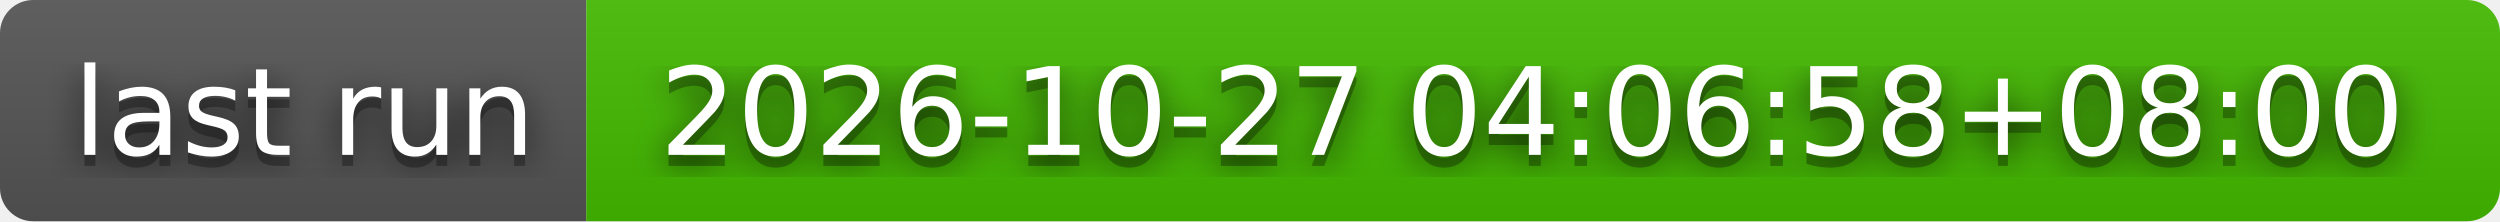
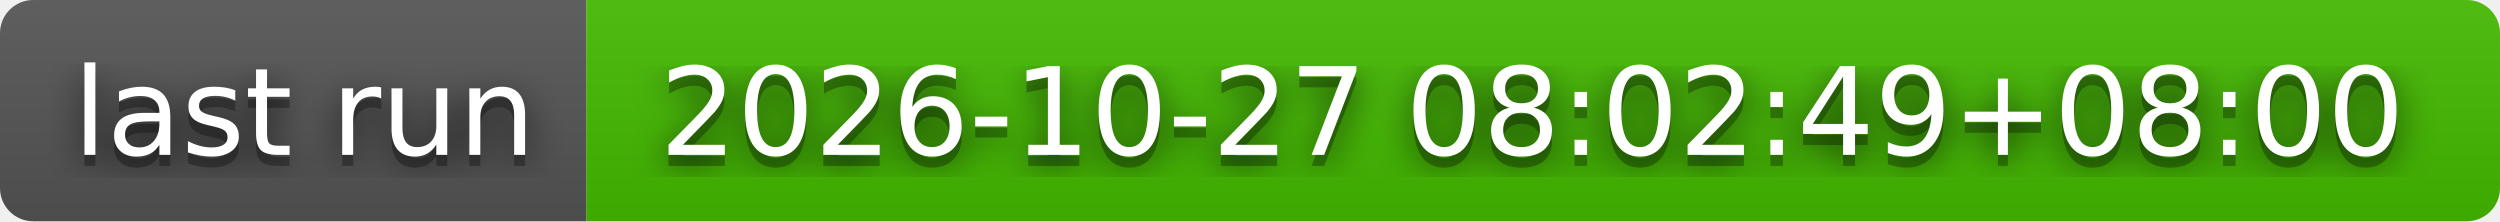
- <svg xmlns="http://www.w3.org/2000/svg" width="226" height="20" role="img" aria-label="last run: 2026-10-27 04:06:58+08:00">
+ <svg xmlns="http://www.w3.org/2000/svg" width="226" height="20" role="img" aria-label="last run: 2026-10-27 08:02:49+08:00">
  <filter id="blur">
    <feGaussianBlur stdDeviation="16" />
  </filter>
  <linearGradient id="s" x2="0" y2="100%">
    <stop offset="0" stop-color="#bbb" stop-opacity=".1" />
    <stop offset="1" stop-opacity=".1" />
  </linearGradient>
  <clipPath id="r">
    <rect width="226" height="20" rx="3" />
  </clipPath>
  <g clip-path="url(#r)">
    <rect width="53" height="20" fill="#555" />
    <rect x="53" width="173" height="20" fill="#4b0" />
    <rect width="226" height="20" fill="url(#s)" />
  </g>
  <g fill="#fff" text-anchor="middle" font-family="Verdana,Geneva,DejaVu Sans,sans-serif" text-rendering="geometricPrecision" font-size="110">
    <g transform="scale(.1)">
      <g aria-hidden="true" fill="#010101">
        <text x="275" y="150" fill-opacity=".8" filter="url(#blur)" textLength="430">last run</text>
        <text x="275" y="150" fill-opacity=".3" textLength="430">last run</text>
      </g>
      <text x="275" y="140" textLength="430">last run</text>
    </g>
    <g transform="scale(.1)">
      <g aria-hidden="true" fill="#010101">
-         <text x="1385" y="150" fill-opacity=".8" filter="url(#blur)" textLength="1630">2026-10-27 04:06:58+08:00</text>
-         <text x="1385" y="150" fill-opacity=".3" textLength="1630">2026-10-27 04:06:58+08:00</text>
+         <text x="1385" y="150" fill-opacity=".8" filter="url(#blur)" textLength="1630">2026-10-27 08:02:49+08:00</text>
+         <text x="1385" y="150" fill-opacity=".3" textLength="1630">2026-10-27 08:02:49+08:00</text>
      </g>
-       <text x="1385" y="140" textLength="1630">2026-10-27 04:06:58+08:00</text>
+       <text x="1385" y="140" textLength="1630">2026-10-27 08:02:49+08:00</text>
    </g>
  </g>
</svg>
